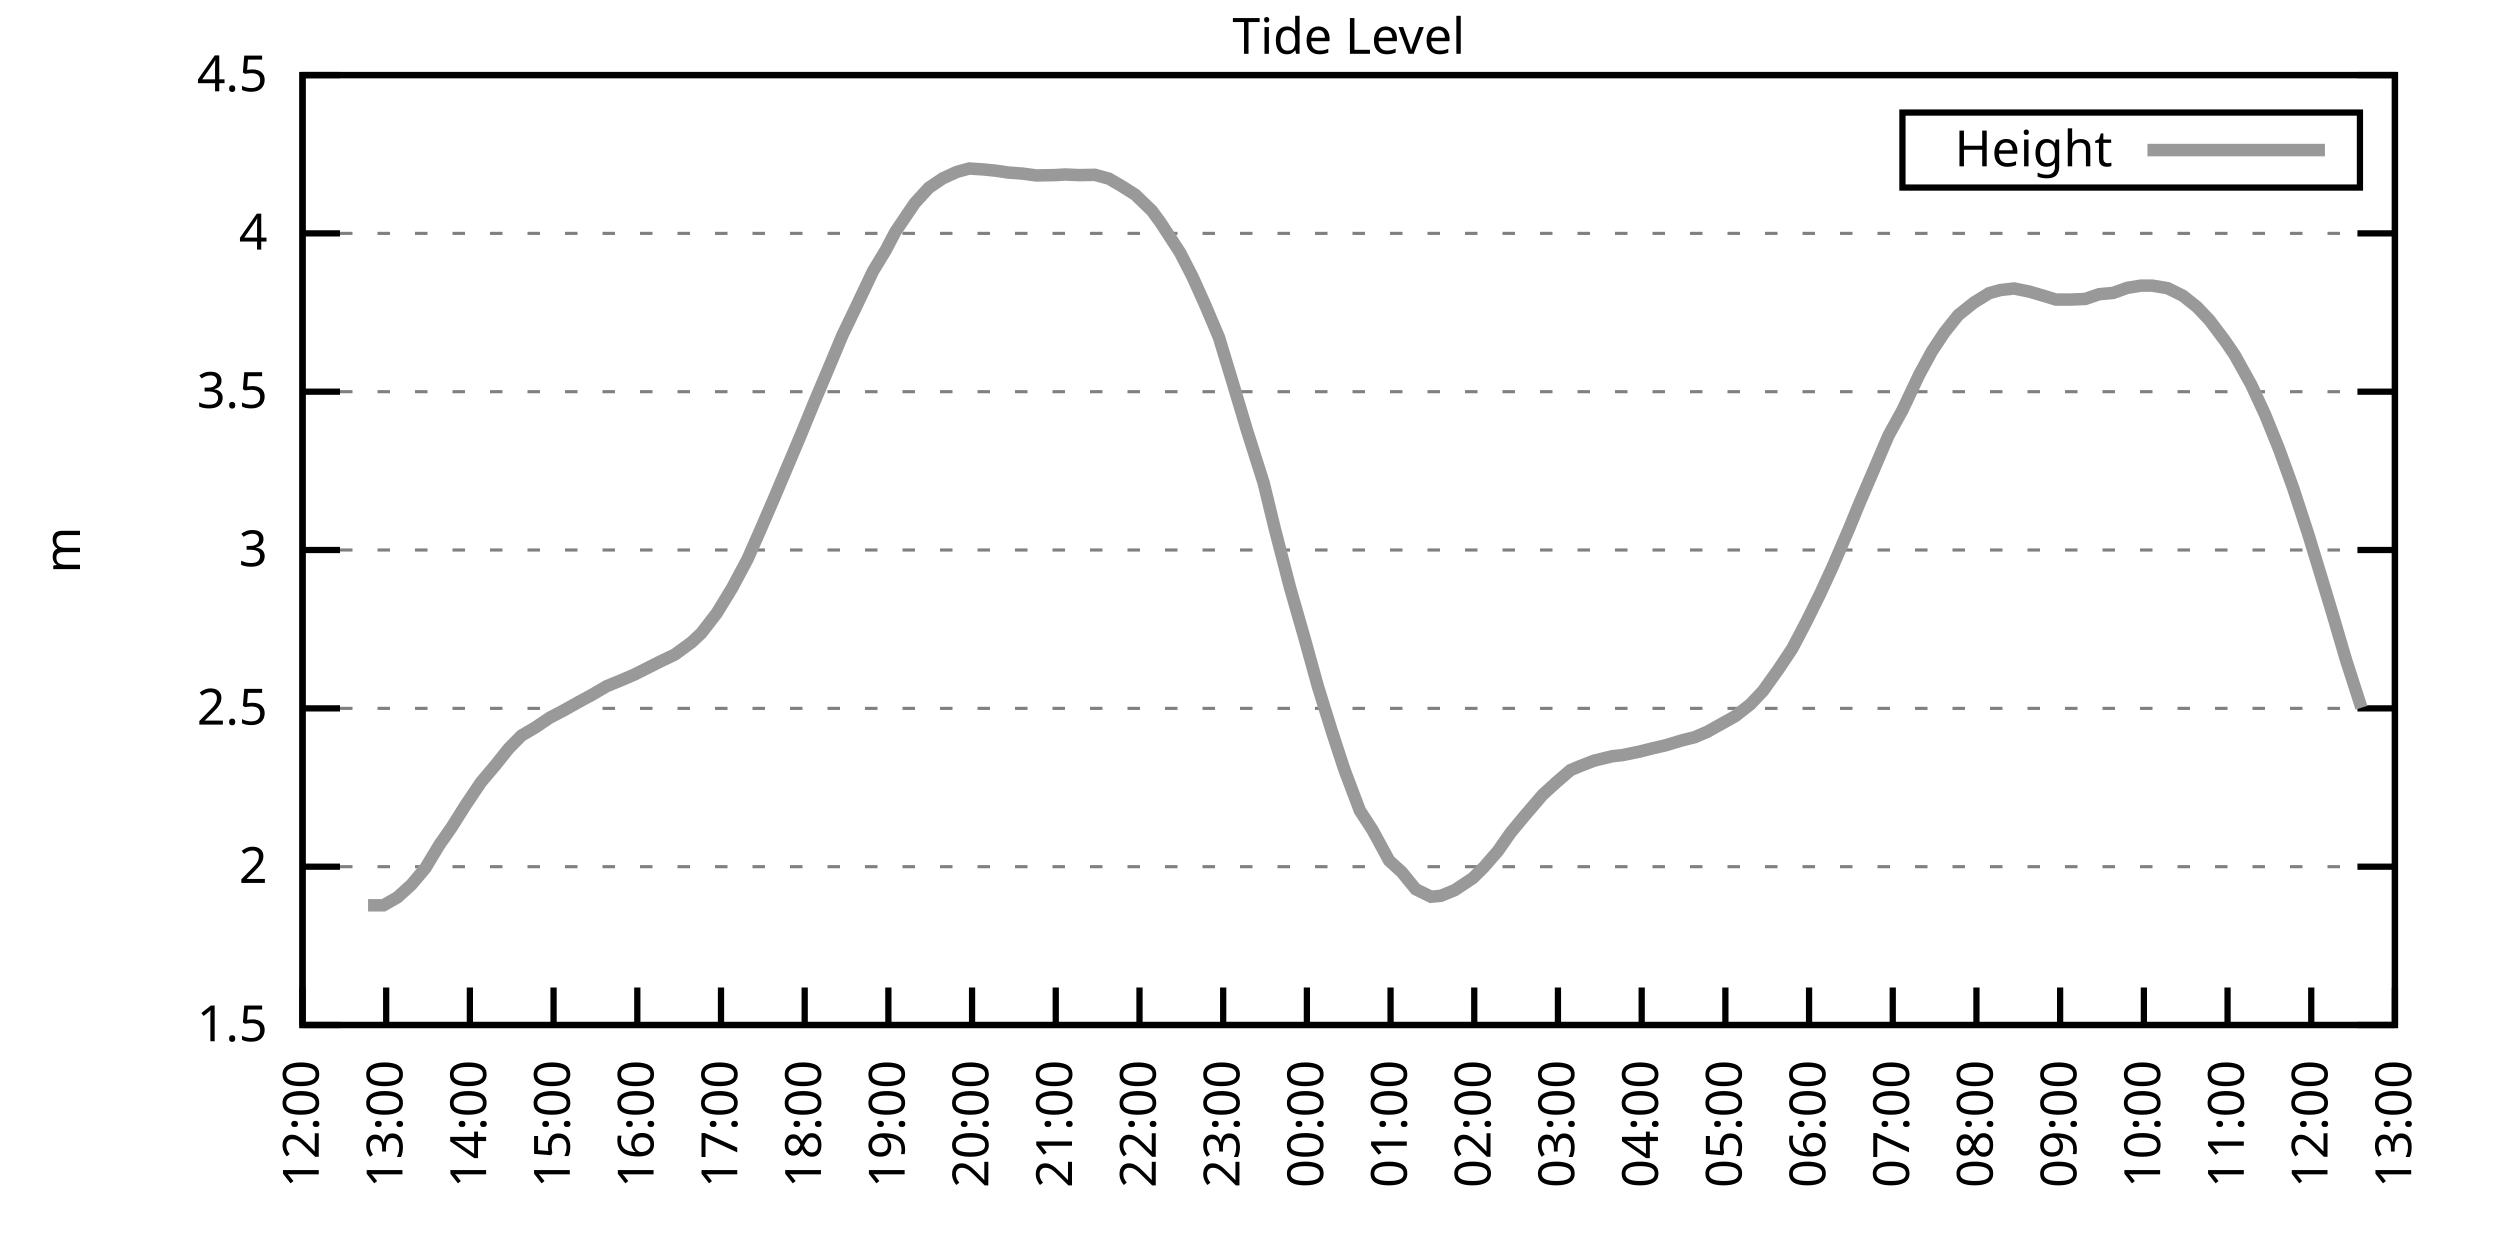
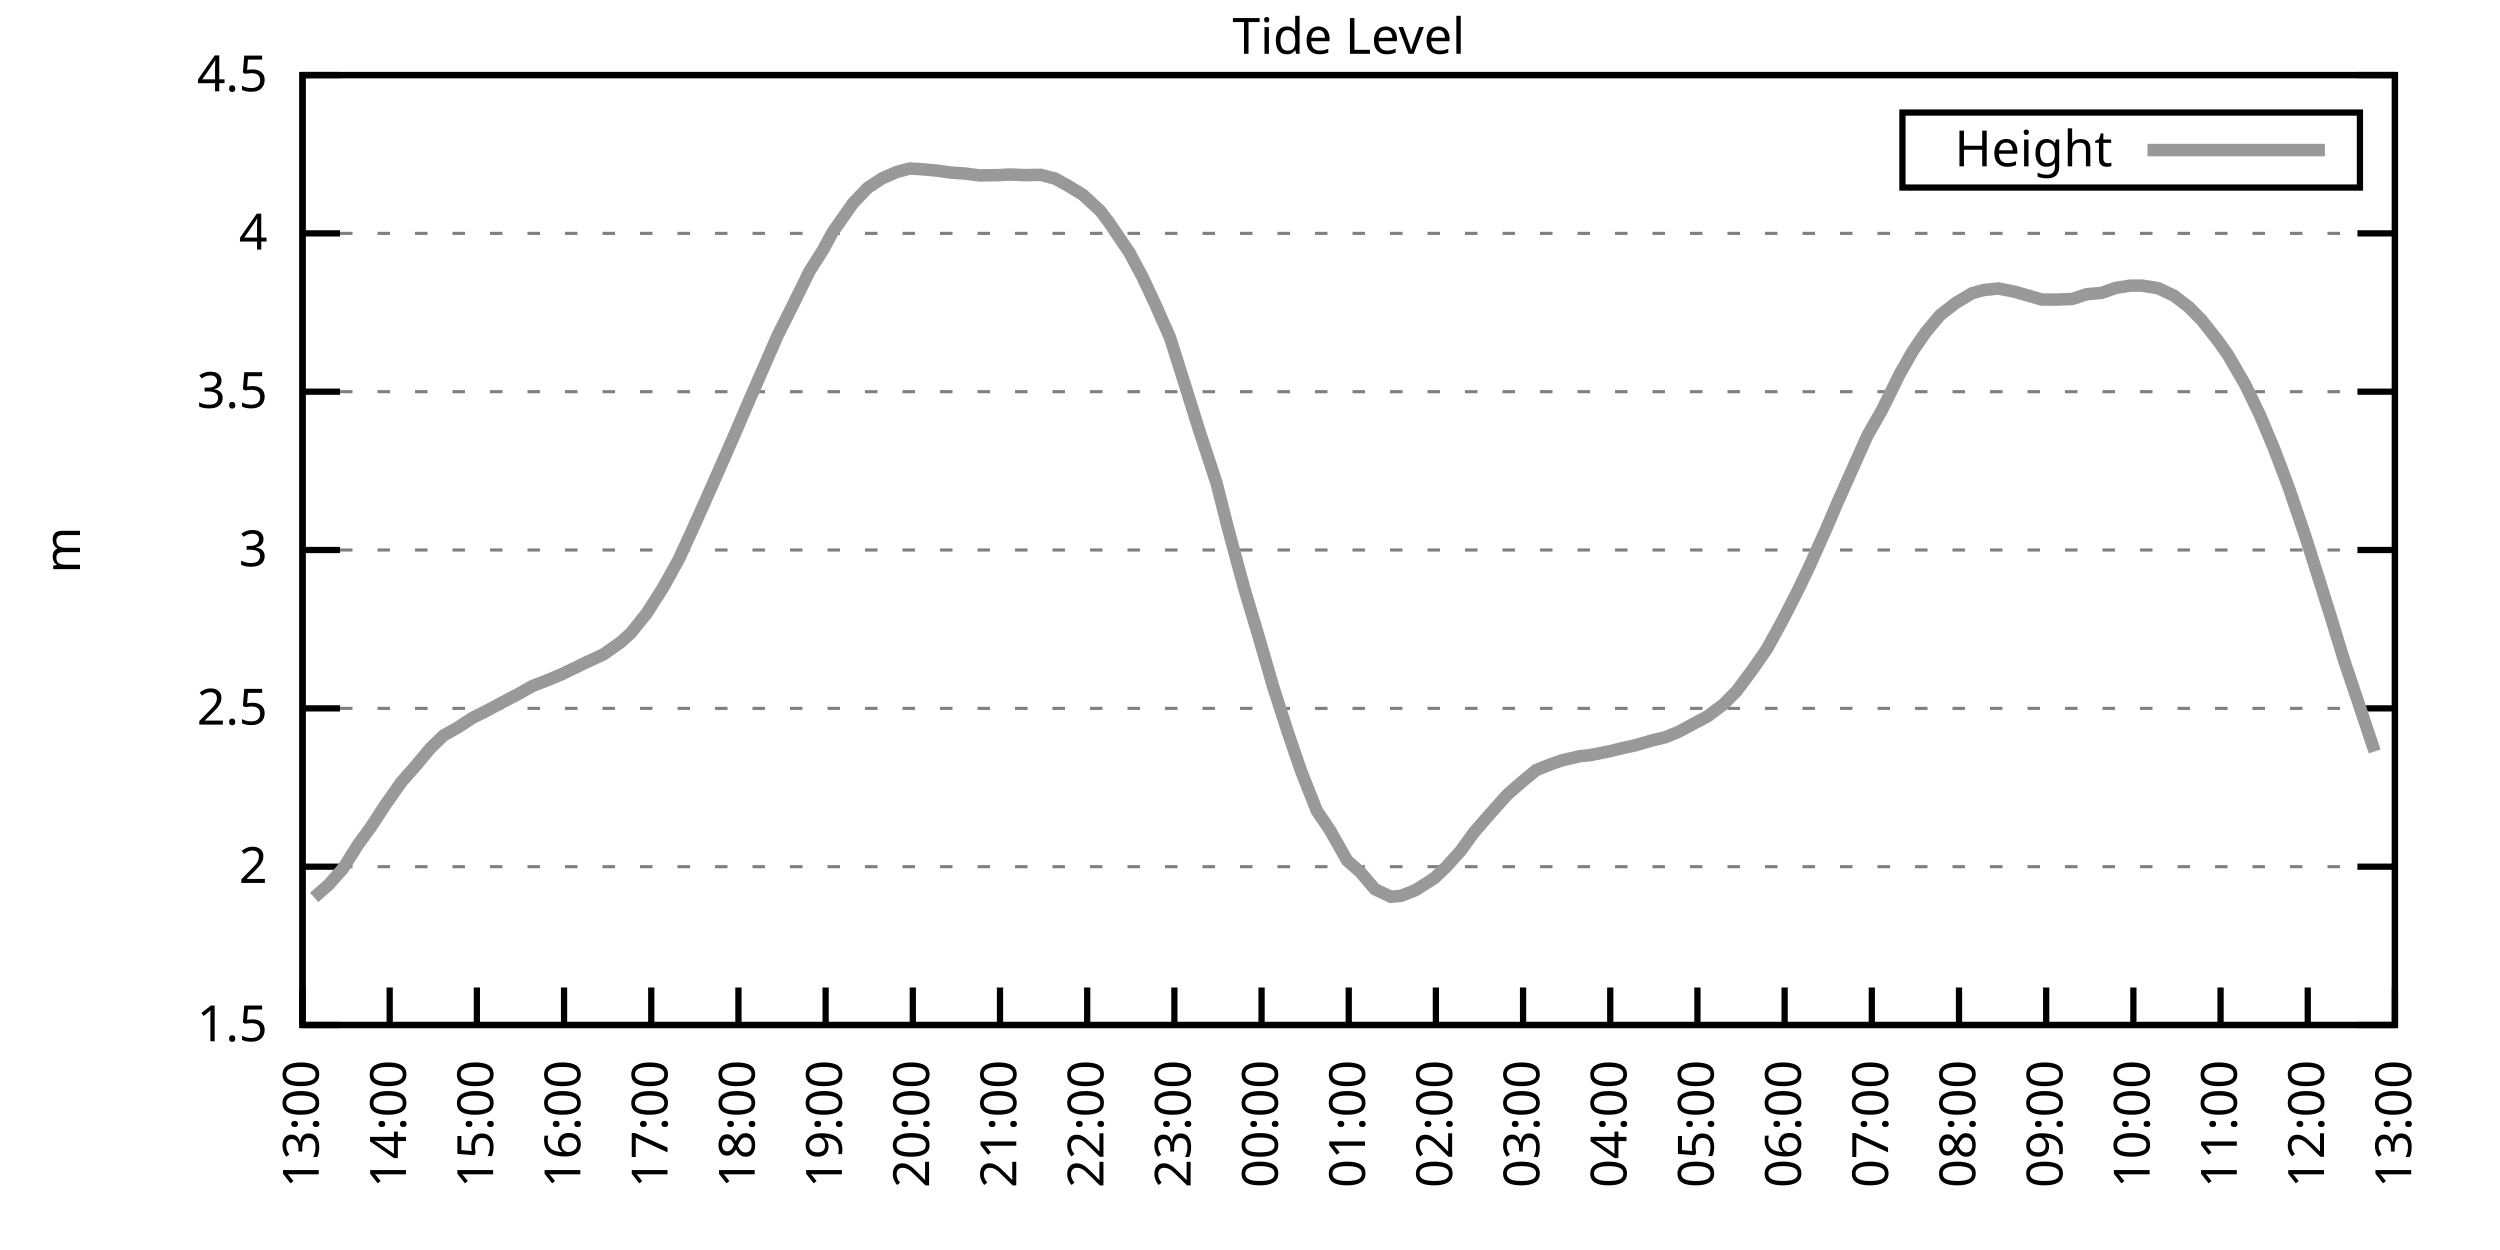
<svg xmlns="http://www.w3.org/2000/svg" xmlns:xlink="http://www.w3.org/1999/xlink" width="400" height="200" viewBox="0 0 400 200">
  <g id="gnuplot_canvas">
    <rect x="0" y="0" width="400" height="200" fill="none" />
    <defs>
      <circle id="gpDot" r="0.5" stroke-width="0.5" stroke="currentColor" />
      <path id="gpPt0" stroke-width="0.333" stroke="currentColor" d="M-1,0 h2 M0,-1 v2" />
      <path id="gpPt1" stroke-width="0.333" stroke="currentColor" d="M-1,-1 L1,1 M1,-1 L-1,1" />
      <path id="gpPt2" stroke-width="0.333" stroke="currentColor" d="M-1,0 L1,0 M0,-1 L0,1 M-1,-1 L1,1 M-1,1 L1,-1" />
      <rect id="gpPt3" stroke-width="0.333" stroke="currentColor" x="-1" y="-1" width="2" height="2" />
      <rect id="gpPt4" stroke-width="0.333" stroke="currentColor" fill="currentColor" x="-1" y="-1" width="2" height="2" />
      <circle id="gpPt5" stroke-width="0.333" stroke="currentColor" cx="0" cy="0" r="1" />
      <use xlink:href="#gpPt5" id="gpPt6" fill="currentColor" stroke="none" />
      <path id="gpPt7" stroke-width="0.333" stroke="currentColor" d="M0,-1.33 L-1.33,0.67 L1.33,0.67 z" />
      <use xlink:href="#gpPt7" id="gpPt8" fill="currentColor" stroke="none" />
      <use xlink:href="#gpPt7" id="gpPt9" stroke="currentColor" transform="rotate(180)" />
      <use xlink:href="#gpPt9" id="gpPt10" fill="currentColor" stroke="none" />
      <use xlink:href="#gpPt3" id="gpPt11" stroke="currentColor" transform="rotate(45)" />
      <use xlink:href="#gpPt11" id="gpPt12" fill="currentColor" stroke="none" />
      <path id="gpPt13" stroke-width="0.333" stroke="currentColor" d="M0,1.330 L1.265,0.411 L0.782,-1.067 L-0.782,-1.076 L-1.265,0.411 z" />
      <use xlink:href="#gpPt13" id="gpPt14" fill="currentColor" stroke="none" />
      <filter id="textbox" filterUnits="objectBoundingBox" x="0" y="0" height="1" width="1">
        <feFlood flood-color="white" flood-opacity="1" result="bgnd" />
        <feComposite in="SourceGraphic" in2="bgnd" operator="atop" />
      </filter>
      <filter id="greybox" filterUnits="objectBoundingBox" x="0" y="0" height="1" width="1">
        <feFlood flood-color="lightgrey" flood-opacity="1" result="grey" />
        <feComposite in="SourceGraphic" in2="grey" operator="atop" />
      </filter>
    </defs>
    <g fill="none" color="white" stroke="currentColor" stroke-width="1.00" stroke-linecap="butt" stroke-linejoin="miter">
</g>
    <g fill="none" color="black" stroke="currentColor" stroke-width="1.00" stroke-linecap="butt" stroke-linejoin="miter">
      <g stroke="none" shape-rendering="crispEdges">
        <polygon fill="rgb(255, 255, 255)" points="48.40,164.00 383.18,164.00 383.18,12.02 48.40,12.02 " />
      </g>
    </g>
    <g fill="none" color="black" stroke="currentColor" stroke-width="1.00" stroke-linecap="butt" stroke-linejoin="miter">
</g>
    <g fill="none" color="black" stroke="black" stroke-width="0.50" stroke-linecap="butt" stroke-linejoin="miter">
</g>
    <g fill="none" color="gray" stroke="currentColor" stroke-width="0.50" stroke-linecap="butt" stroke-linejoin="miter">
      <path stroke="gray" stroke-dasharray="2,4" class="gridline" d="M48.40,164.00 L383.19,164.00  " />
    </g>
    <g fill="none" color="gray" stroke="gray" stroke-width="1.00" stroke-linecap="butt" stroke-linejoin="miter">
</g>
    <g fill="none" color="black" stroke="currentColor" stroke-width="1.00" stroke-linecap="butt" stroke-linejoin="miter">
      <path stroke="black" d="M48.40,164.00 L54.40,164.00 M383.19,164.00 L377.19,164.00  " />
      <g transform="translate(42.80,166.60)" stroke="none" fill="black" font-family="Sans" font-size="8.00" text-anchor="end">
        <text>
          <tspan font-family="Sans"> 1.5</tspan>
        </text>
      </g>
    </g>
    <g fill="none" color="black" stroke="currentColor" stroke-width="1.00" stroke-linecap="butt" stroke-linejoin="miter">
</g>
    <g fill="none" color="black" stroke="black" stroke-width="0.50" stroke-linecap="butt" stroke-linejoin="miter">
</g>
    <g fill="none" color="gray" stroke="currentColor" stroke-width="0.50" stroke-linecap="butt" stroke-linejoin="miter">
      <path stroke="gray" stroke-dasharray="2,4" class="gridline" d="M48.40,138.67 L383.19,138.67  " />
    </g>
    <g fill="none" color="gray" stroke="gray" stroke-width="1.00" stroke-linecap="butt" stroke-linejoin="miter">
</g>
    <g fill="none" color="black" stroke="currentColor" stroke-width="1.00" stroke-linecap="butt" stroke-linejoin="miter">
      <path stroke="black" d="M48.40,138.67 L54.40,138.67 M383.19,138.67 L377.19,138.67  " />
      <g transform="translate(42.80,141.27)" stroke="none" fill="black" font-family="Sans" font-size="8.00" text-anchor="end">
        <text>
          <tspan font-family="Sans"> 2</tspan>
        </text>
      </g>
    </g>
    <g fill="none" color="black" stroke="currentColor" stroke-width="1.00" stroke-linecap="butt" stroke-linejoin="miter">
</g>
    <g fill="none" color="black" stroke="black" stroke-width="0.50" stroke-linecap="butt" stroke-linejoin="miter">
</g>
    <g fill="none" color="gray" stroke="currentColor" stroke-width="0.50" stroke-linecap="butt" stroke-linejoin="miter">
      <path stroke="gray" stroke-dasharray="2,4" class="gridline" d="M48.40,113.34 L383.19,113.34  " />
    </g>
    <g fill="none" color="gray" stroke="gray" stroke-width="1.00" stroke-linecap="butt" stroke-linejoin="miter">
</g>
    <g fill="none" color="black" stroke="currentColor" stroke-width="1.00" stroke-linecap="butt" stroke-linejoin="miter">
      <path stroke="black" d="M48.40,113.34 L54.40,113.34 M383.19,113.34 L377.19,113.34  " />
      <g transform="translate(42.80,115.94)" stroke="none" fill="black" font-family="Sans" font-size="8.00" text-anchor="end">
        <text>
          <tspan font-family="Sans"> 2.5</tspan>
        </text>
      </g>
    </g>
    <g fill="none" color="black" stroke="currentColor" stroke-width="1.00" stroke-linecap="butt" stroke-linejoin="miter">
</g>
    <g fill="none" color="black" stroke="black" stroke-width="0.50" stroke-linecap="butt" stroke-linejoin="miter">
</g>
    <g fill="none" color="gray" stroke="currentColor" stroke-width="0.50" stroke-linecap="butt" stroke-linejoin="miter">
      <path stroke="gray" stroke-dasharray="2,4" class="gridline" d="M48.40,88.00 L383.19,88.00  " />
    </g>
    <g fill="none" color="gray" stroke="gray" stroke-width="1.00" stroke-linecap="butt" stroke-linejoin="miter">
</g>
    <g fill="none" color="black" stroke="currentColor" stroke-width="1.00" stroke-linecap="butt" stroke-linejoin="miter">
      <path stroke="black" d="M48.40,88.00 L54.40,88.00 M383.19,88.00 L377.19,88.00  " />
      <g transform="translate(42.80,90.60)" stroke="none" fill="black" font-family="Sans" font-size="8.00" text-anchor="end">
        <text>
          <tspan font-family="Sans"> 3</tspan>
        </text>
      </g>
    </g>
    <g fill="none" color="black" stroke="currentColor" stroke-width="1.00" stroke-linecap="butt" stroke-linejoin="miter">
</g>
    <g fill="none" color="black" stroke="black" stroke-width="0.50" stroke-linecap="butt" stroke-linejoin="miter">
</g>
    <g fill="none" color="gray" stroke="currentColor" stroke-width="0.50" stroke-linecap="butt" stroke-linejoin="miter">
      <path stroke="gray" stroke-dasharray="2,4" class="gridline" d="M48.40,62.67 L383.19,62.67  " />
    </g>
    <g fill="none" color="gray" stroke="gray" stroke-width="1.00" stroke-linecap="butt" stroke-linejoin="miter">
</g>
    <g fill="none" color="black" stroke="currentColor" stroke-width="1.00" stroke-linecap="butt" stroke-linejoin="miter">
      <path stroke="black" d="M48.40,62.67 L54.40,62.67 M383.19,62.67 L377.19,62.67  " />
      <g transform="translate(42.80,65.27)" stroke="none" fill="black" font-family="Sans" font-size="8.00" text-anchor="end">
        <text>
          <tspan font-family="Sans"> 3.5</tspan>
        </text>
      </g>
    </g>
    <g fill="none" color="black" stroke="currentColor" stroke-width="1.00" stroke-linecap="butt" stroke-linejoin="miter">
</g>
    <g fill="none" color="black" stroke="black" stroke-width="0.50" stroke-linecap="butt" stroke-linejoin="miter">
</g>
    <g fill="none" color="gray" stroke="currentColor" stroke-width="0.50" stroke-linecap="butt" stroke-linejoin="miter">
      <path stroke="gray" stroke-dasharray="2,4" class="gridline" d="M48.40,37.34 L383.19,37.34  " />
    </g>
    <g fill="none" color="gray" stroke="gray" stroke-width="1.00" stroke-linecap="butt" stroke-linejoin="miter">
</g>
    <g fill="none" color="black" stroke="currentColor" stroke-width="1.00" stroke-linecap="butt" stroke-linejoin="miter">
      <path stroke="black" d="M48.40,37.34 L54.40,37.34 M383.19,37.34 L377.19,37.34  " />
      <g transform="translate(42.80,39.94)" stroke="none" fill="black" font-family="Sans" font-size="8.00" text-anchor="end">
        <text>
          <tspan font-family="Sans"> 4</tspan>
        </text>
      </g>
    </g>
    <g fill="none" color="black" stroke="currentColor" stroke-width="1.00" stroke-linecap="butt" stroke-linejoin="miter">
</g>
    <g fill="none" color="black" stroke="black" stroke-width="0.50" stroke-linecap="butt" stroke-linejoin="miter">
</g>
    <g fill="none" color="gray" stroke="currentColor" stroke-width="0.50" stroke-linecap="butt" stroke-linejoin="miter">
      <path stroke="gray" stroke-dasharray="2,4" class="gridline" d="M48.40,12.01 L383.19,12.01  " />
    </g>
    <g fill="none" color="gray" stroke="gray" stroke-width="1.00" stroke-linecap="butt" stroke-linejoin="miter">
</g>
    <g fill="none" color="black" stroke="currentColor" stroke-width="1.00" stroke-linecap="butt" stroke-linejoin="miter">
      <path stroke="black" d="M48.40,12.01 L54.40,12.01 M383.19,12.01 L377.19,12.01  " />
      <g transform="translate(42.80,14.61)" stroke="none" fill="black" font-family="Sans" font-size="8.00" text-anchor="end">
        <text>
          <tspan font-family="Sans"> 4.5</tspan>
        </text>
      </g>
    </g>
    <g fill="none" color="black" stroke="currentColor" stroke-width="1.00" stroke-linecap="butt" stroke-linejoin="miter">
      <path stroke="black" d="M48.40,164.00 L48.40,158.00  " />
      <g transform="translate(51.00,169.60) rotate(270.00)" stroke="none" fill="black" font-family="Sans" font-size="8.00" text-anchor="end">
        <text>
-           <tspan font-family="Sans">12:00</tspan>
-         </text>
-       </g>
-     </g>
-     <g fill="none" color="black" stroke="currentColor" stroke-width="1.00" stroke-linecap="butt" stroke-linejoin="miter">
-       <path stroke="black" d="M61.79,164.00 L61.79,158.00  " />
-       <g transform="translate(64.39,169.60) rotate(270.00)" stroke="none" fill="black" font-family="Sans" font-size="8.00" text-anchor="end">
-         <text>
          <tspan font-family="Sans">13:00</tspan>
        </text>
      </g>
    </g>
    <g fill="none" color="black" stroke="currentColor" stroke-width="1.00" stroke-linecap="butt" stroke-linejoin="miter">
-       <path stroke="black" d="M75.18,164.00 L75.18,158.00  " />
-       <g transform="translate(77.78,169.60) rotate(270.00)" stroke="none" fill="black" font-family="Sans" font-size="8.00" text-anchor="end">
+       <path stroke="black" d="M62.35,164.00 L62.35,158.00  " />
+       <g transform="translate(64.95,169.60) rotate(270.00)" stroke="none" fill="black" font-family="Sans" font-size="8.00" text-anchor="end">
        <text>
          <tspan font-family="Sans">14:00</tspan>
        </text>
      </g>
    </g>
    <g fill="none" color="black" stroke="currentColor" stroke-width="1.00" stroke-linecap="butt" stroke-linejoin="miter">
-       <path stroke="black" d="M88.57,164.00 L88.57,158.00  " />
-       <g transform="translate(91.17,169.60) rotate(270.00)" stroke="none" fill="black" font-family="Sans" font-size="8.00" text-anchor="end">
+       <path stroke="black" d="M76.30,164.00 L76.30,158.00  " />
+       <g transform="translate(78.90,169.60) rotate(270.00)" stroke="none" fill="black" font-family="Sans" font-size="8.00" text-anchor="end">
        <text>
          <tspan font-family="Sans">15:00</tspan>
        </text>
      </g>
    </g>
    <g fill="none" color="black" stroke="currentColor" stroke-width="1.00" stroke-linecap="butt" stroke-linejoin="miter">
-       <path stroke="black" d="M101.97,164.00 L101.97,158.00  " />
-       <g transform="translate(104.57,169.60) rotate(270.00)" stroke="none" fill="black" font-family="Sans" font-size="8.00" text-anchor="end">
+       <path stroke="black" d="M90.25,164.00 L90.25,158.00  " />
+       <g transform="translate(92.85,169.60) rotate(270.00)" stroke="none" fill="black" font-family="Sans" font-size="8.00" text-anchor="end">
        <text>
          <tspan font-family="Sans">16:00</tspan>
        </text>
      </g>
    </g>
    <g fill="none" color="black" stroke="currentColor" stroke-width="1.00" stroke-linecap="butt" stroke-linejoin="miter">
-       <path stroke="black" d="M115.36,164.00 L115.36,158.00  " />
-       <g transform="translate(117.96,169.60) rotate(270.00)" stroke="none" fill="black" font-family="Sans" font-size="8.00" text-anchor="end">
+       <path stroke="black" d="M104.20,164.00 L104.20,158.00  " />
+       <g transform="translate(106.80,169.60) rotate(270.00)" stroke="none" fill="black" font-family="Sans" font-size="8.00" text-anchor="end">
        <text>
          <tspan font-family="Sans">17:00</tspan>
        </text>
      </g>
    </g>
    <g fill="none" color="black" stroke="currentColor" stroke-width="1.00" stroke-linecap="butt" stroke-linejoin="miter">
-       <path stroke="black" d="M128.75,164.00 L128.75,158.00  " />
-       <g transform="translate(131.35,169.60) rotate(270.00)" stroke="none" fill="black" font-family="Sans" font-size="8.00" text-anchor="end">
+       <path stroke="black" d="M118.15,164.00 L118.15,158.00  " />
+       <g transform="translate(120.75,169.60) rotate(270.00)" stroke="none" fill="black" font-family="Sans" font-size="8.00" text-anchor="end">
        <text>
          <tspan font-family="Sans">18:00</tspan>
        </text>
      </g>
    </g>
    <g fill="none" color="black" stroke="currentColor" stroke-width="1.00" stroke-linecap="butt" stroke-linejoin="miter">
-       <path stroke="black" d="M142.14,164.00 L142.14,158.00  " />
-       <g transform="translate(144.74,169.60) rotate(270.00)" stroke="none" fill="black" font-family="Sans" font-size="8.00" text-anchor="end">
+       <path stroke="black" d="M132.10,164.00 L132.10,158.00  " />
+       <g transform="translate(134.70,169.60) rotate(270.00)" stroke="none" fill="black" font-family="Sans" font-size="8.00" text-anchor="end">
        <text>
          <tspan font-family="Sans">19:00</tspan>
        </text>
      </g>
    </g>
    <g fill="none" color="black" stroke="currentColor" stroke-width="1.00" stroke-linecap="butt" stroke-linejoin="miter">
-       <path stroke="black" d="M155.53,164.00 L155.53,158.00  " />
-       <g transform="translate(158.13,169.60) rotate(270.00)" stroke="none" fill="black" font-family="Sans" font-size="8.00" text-anchor="end">
+       <path stroke="black" d="M146.05,164.00 L146.05,158.00  " />
+       <g transform="translate(148.65,169.60) rotate(270.00)" stroke="none" fill="black" font-family="Sans" font-size="8.00" text-anchor="end">
        <text>
          <tspan font-family="Sans">20:00</tspan>
        </text>
      </g>
    </g>
    <g fill="none" color="black" stroke="currentColor" stroke-width="1.00" stroke-linecap="butt" stroke-linejoin="miter">
-       <path stroke="black" d="M168.92,164.00 L168.92,158.00  " />
-       <g transform="translate(171.52,169.60) rotate(270.00)" stroke="none" fill="black" font-family="Sans" font-size="8.00" text-anchor="end">
+       <path stroke="black" d="M160.00,164.00 L160.00,158.00  " />
+       <g transform="translate(162.60,169.60) rotate(270.00)" stroke="none" fill="black" font-family="Sans" font-size="8.00" text-anchor="end">
        <text>
          <tspan font-family="Sans">21:00</tspan>
        </text>
      </g>
    </g>
    <g fill="none" color="black" stroke="currentColor" stroke-width="1.00" stroke-linecap="butt" stroke-linejoin="miter">
-       <path stroke="black" d="M182.32,164.00 L182.32,158.00  " />
-       <g transform="translate(184.92,169.60) rotate(270.00)" stroke="none" fill="black" font-family="Sans" font-size="8.00" text-anchor="end">
+       <path stroke="black" d="M173.95,164.00 L173.95,158.00  " />
+       <g transform="translate(176.55,169.60) rotate(270.00)" stroke="none" fill="black" font-family="Sans" font-size="8.00" text-anchor="end">
        <text>
          <tspan font-family="Sans">22:00</tspan>
        </text>
      </g>
    </g>
    <g fill="none" color="black" stroke="currentColor" stroke-width="1.00" stroke-linecap="butt" stroke-linejoin="miter">
-       <path stroke="black" d="M195.71,164.00 L195.71,158.00  " />
-       <g transform="translate(198.31,169.60) rotate(270.00)" stroke="none" fill="black" font-family="Sans" font-size="8.00" text-anchor="end">
+       <path stroke="black" d="M187.90,164.00 L187.90,158.00  " />
+       <g transform="translate(190.50,169.60) rotate(270.00)" stroke="none" fill="black" font-family="Sans" font-size="8.00" text-anchor="end">
        <text>
          <tspan font-family="Sans">23:00</tspan>
        </text>
      </g>
    </g>
    <g fill="none" color="black" stroke="currentColor" stroke-width="1.00" stroke-linecap="butt" stroke-linejoin="miter">
-       <path stroke="black" d="M209.10,164.00 L209.10,158.00  " />
-       <g transform="translate(211.70,169.60) rotate(270.00)" stroke="none" fill="black" font-family="Sans" font-size="8.00" text-anchor="end">
+       <path stroke="black" d="M201.85,164.00 L201.85,158.00  " />
+       <g transform="translate(204.45,169.60) rotate(270.00)" stroke="none" fill="black" font-family="Sans" font-size="8.00" text-anchor="end">
        <text>
          <tspan font-family="Sans">00:00</tspan>
        </text>
      </g>
    </g>
    <g fill="none" color="black" stroke="currentColor" stroke-width="1.00" stroke-linecap="butt" stroke-linejoin="miter">
-       <path stroke="black" d="M222.49,164.00 L222.49,158.00  " />
-       <g transform="translate(225.09,169.60) rotate(270.00)" stroke="none" fill="black" font-family="Sans" font-size="8.00" text-anchor="end">
+       <path stroke="black" d="M215.80,164.00 L215.80,158.00  " />
+       <g transform="translate(218.40,169.60) rotate(270.00)" stroke="none" fill="black" font-family="Sans" font-size="8.00" text-anchor="end">
        <text>
          <tspan font-family="Sans">01:00</tspan>
        </text>
      </g>
    </g>
    <g fill="none" color="black" stroke="currentColor" stroke-width="1.00" stroke-linecap="butt" stroke-linejoin="miter">
-       <path stroke="black" d="M235.88,164.00 L235.88,158.00  " />
-       <g transform="translate(238.48,169.60) rotate(270.00)" stroke="none" fill="black" font-family="Sans" font-size="8.00" text-anchor="end">
+       <path stroke="black" d="M229.74,164.00 L229.74,158.00  " />
+       <g transform="translate(232.34,169.60) rotate(270.00)" stroke="none" fill="black" font-family="Sans" font-size="8.00" text-anchor="end">
        <text>
          <tspan font-family="Sans">02:00</tspan>
        </text>
      </g>
    </g>
    <g fill="none" color="black" stroke="currentColor" stroke-width="1.00" stroke-linecap="butt" stroke-linejoin="miter">
-       <path stroke="black" d="M249.27,164.00 L249.27,158.00  " />
-       <g transform="translate(251.87,169.60) rotate(270.00)" stroke="none" fill="black" font-family="Sans" font-size="8.00" text-anchor="end">
+       <path stroke="black" d="M243.69,164.00 L243.69,158.00  " />
+       <g transform="translate(246.29,169.60) rotate(270.00)" stroke="none" fill="black" font-family="Sans" font-size="8.00" text-anchor="end">
        <text>
          <tspan font-family="Sans">03:00</tspan>
        </text>
      </g>
    </g>
    <g fill="none" color="black" stroke="currentColor" stroke-width="1.00" stroke-linecap="butt" stroke-linejoin="miter">
-       <path stroke="black" d="M262.67,164.00 L262.67,158.00  " />
-       <g transform="translate(265.27,169.60) rotate(270.00)" stroke="none" fill="black" font-family="Sans" font-size="8.00" text-anchor="end">
+       <path stroke="black" d="M257.64,164.00 L257.64,158.00  " />
+       <g transform="translate(260.24,169.60) rotate(270.00)" stroke="none" fill="black" font-family="Sans" font-size="8.00" text-anchor="end">
        <text>
          <tspan font-family="Sans">04:00</tspan>
        </text>
      </g>
    </g>
    <g fill="none" color="black" stroke="currentColor" stroke-width="1.00" stroke-linecap="butt" stroke-linejoin="miter">
-       <path stroke="black" d="M276.06,164.00 L276.06,158.00  " />
-       <g transform="translate(278.66,169.60) rotate(270.00)" stroke="none" fill="black" font-family="Sans" font-size="8.00" text-anchor="end">
+       <path stroke="black" d="M271.59,164.00 L271.59,158.00  " />
+       <g transform="translate(274.19,169.60) rotate(270.00)" stroke="none" fill="black" font-family="Sans" font-size="8.00" text-anchor="end">
        <text>
          <tspan font-family="Sans">05:00</tspan>
        </text>
      </g>
    </g>
    <g fill="none" color="black" stroke="currentColor" stroke-width="1.00" stroke-linecap="butt" stroke-linejoin="miter">
-       <path stroke="black" d="M289.45,164.00 L289.45,158.00  " />
-       <g transform="translate(292.05,169.60) rotate(270.00)" stroke="none" fill="black" font-family="Sans" font-size="8.00" text-anchor="end">
+       <path stroke="black" d="M285.54,164.00 L285.54,158.00  " />
+       <g transform="translate(288.14,169.60) rotate(270.00)" stroke="none" fill="black" font-family="Sans" font-size="8.00" text-anchor="end">
        <text>
          <tspan font-family="Sans">06:00</tspan>
        </text>
      </g>
    </g>
    <g fill="none" color="black" stroke="currentColor" stroke-width="1.00" stroke-linecap="butt" stroke-linejoin="miter">
-       <path stroke="black" d="M302.84,164.00 L302.84,158.00  " />
-       <g transform="translate(305.44,169.60) rotate(270.00)" stroke="none" fill="black" font-family="Sans" font-size="8.00" text-anchor="end">
+       <path stroke="black" d="M299.49,164.00 L299.49,158.00  " />
+       <g transform="translate(302.09,169.60) rotate(270.00)" stroke="none" fill="black" font-family="Sans" font-size="8.00" text-anchor="end">
        <text>
          <tspan font-family="Sans">07:00</tspan>
        </text>
      </g>
    </g>
    <g fill="none" color="black" stroke="currentColor" stroke-width="1.00" stroke-linecap="butt" stroke-linejoin="miter">
-       <path stroke="black" d="M316.23,164.00 L316.23,158.00  " />
-       <g transform="translate(318.83,169.60) rotate(270.00)" stroke="none" fill="black" font-family="Sans" font-size="8.00" text-anchor="end">
+       <path stroke="black" d="M313.44,164.00 L313.44,158.00  " />
+       <g transform="translate(316.04,169.60) rotate(270.00)" stroke="none" fill="black" font-family="Sans" font-size="8.00" text-anchor="end">
        <text>
          <tspan font-family="Sans">08:00</tspan>
        </text>
      </g>
    </g>
    <g fill="none" color="black" stroke="currentColor" stroke-width="1.00" stroke-linecap="butt" stroke-linejoin="miter">
-       <path stroke="black" d="M329.62,164.00 L329.62,158.00  " />
-       <g transform="translate(332.22,169.60) rotate(270.00)" stroke="none" fill="black" font-family="Sans" font-size="8.00" text-anchor="end">
+       <path stroke="black" d="M327.39,164.00 L327.39,158.00  " />
+       <g transform="translate(329.99,169.60) rotate(270.00)" stroke="none" fill="black" font-family="Sans" font-size="8.00" text-anchor="end">
        <text>
          <tspan font-family="Sans">09:00</tspan>
        </text>
      </g>
    </g>
    <g fill="none" color="black" stroke="currentColor" stroke-width="1.00" stroke-linecap="butt" stroke-linejoin="miter">
-       <path stroke="black" d="M343.02,164.00 L343.02,158.00  " />
-       <g transform="translate(345.62,169.60) rotate(270.00)" stroke="none" fill="black" font-family="Sans" font-size="8.00" text-anchor="end">
+       <path stroke="black" d="M341.34,164.00 L341.34,158.00  " />
+       <g transform="translate(343.94,169.60) rotate(270.00)" stroke="none" fill="black" font-family="Sans" font-size="8.00" text-anchor="end">
        <text>
          <tspan font-family="Sans">10:00</tspan>
        </text>
      </g>
    </g>
    <g fill="none" color="black" stroke="currentColor" stroke-width="1.00" stroke-linecap="butt" stroke-linejoin="miter">
-       <path stroke="black" d="M356.41,164.00 L356.41,158.00  " />
-       <g transform="translate(359.01,169.60) rotate(270.00)" stroke="none" fill="black" font-family="Sans" font-size="8.00" text-anchor="end">
+       <path stroke="black" d="M355.29,164.00 L355.29,158.00  " />
+       <g transform="translate(357.89,169.60) rotate(270.00)" stroke="none" fill="black" font-family="Sans" font-size="8.00" text-anchor="end">
        <text>
          <tspan font-family="Sans">11:00</tspan>
        </text>
      </g>
    </g>
    <g fill="none" color="black" stroke="currentColor" stroke-width="1.00" stroke-linecap="butt" stroke-linejoin="miter">
-       <path stroke="black" d="M369.80,164.00 L369.80,158.00  " />
-       <g transform="translate(372.40,169.60) rotate(270.00)" stroke="none" fill="black" font-family="Sans" font-size="8.00" text-anchor="end">
+       <path stroke="black" d="M369.24,164.00 L369.24,158.00  " />
+       <g transform="translate(371.84,169.60) rotate(270.00)" stroke="none" fill="black" font-family="Sans" font-size="8.00" text-anchor="end">
        <text>
          <tspan font-family="Sans">12:00</tspan>
        </text>
      </g>
    </g>
    <g fill="none" color="black" stroke="currentColor" stroke-width="1.00" stroke-linecap="butt" stroke-linejoin="miter">
      <path stroke="black" d="M383.19,164.00 L383.19,158.00  " />
      <g transform="translate(385.79,169.60) rotate(270.00)" stroke="none" fill="black" font-family="Sans" font-size="8.00" text-anchor="end">
        <text>
          <tspan font-family="Sans">13:00</tspan>
        </text>
      </g>
    </g>
    <g fill="none" color="black" stroke="currentColor" stroke-width="1.00" stroke-linecap="butt" stroke-linejoin="miter">
</g>
    <g fill="none" color="black" stroke="currentColor" stroke-width="1.00" stroke-linecap="butt" stroke-linejoin="miter">
      <path stroke="black" d="M48.40,12.01 L48.40,164.00 L383.19,164.00 L383.19,12.01 L48.40,12.01 Z  " />
    </g>
    <g fill="none" color="black" stroke="currentColor" stroke-width="1.00" stroke-linecap="butt" stroke-linejoin="miter">
</g>
    <g fill="none" color="black" stroke="currentColor" stroke-width="1.00" stroke-linecap="butt" stroke-linejoin="miter">
      <path stroke="black" d="M304.39,30.01 L304.39,18.01 L377.59,18.01 L377.59,30.01 L304.39,30.01 Z  " />
    </g>
    <g id="Tide_level_plot_1">
      <g fill="none" color="white" stroke="black" stroke-width="2.00" stroke-linecap="butt" stroke-linejoin="miter">
</g>
      <g fill="none" color="black" stroke="currentColor" stroke-width="2.00" stroke-linecap="butt" stroke-linejoin="miter">
        <g transform="translate(337.99,26.61)" stroke="none" fill="black" font-family="Sans" font-size="8.00" text-anchor="end">
          <text>
            <tspan font-family="Sans">Height</tspan>
          </text>
        </g>
      </g>
      <g fill="none" color="black" stroke="currentColor" stroke-width="2.00" stroke-linecap="butt" stroke-linejoin="miter">
-         <path stroke="rgb(153, 153, 153)" d="M343.59,24.01 L371.99,24.01 M58.89,144.85 L61.35,144.85 L63.58,143.58 L65.81,141.56 L68.04,138.92 L70.27,135.22   L72.28,132.34 L74.51,128.79 L76.97,125.14 L79.20,122.51 L81.43,119.72 L83.44,117.69 L85.67,116.38 L87.91,114.86   L90.14,113.69 L92.59,112.32 L94.82,111.11 L97.06,109.79 L99.29,108.88 L101.52,107.92 L103.75,106.80 L105.54,105.89   L107.99,104.72 L110.67,102.75 L112.23,101.28 L114.69,98.09 L117.14,94.08 L119.60,89.47 L121.61,84.91 L123.84,79.75   L126.07,74.48 L128.08,69.72 L130.31,64.29 L132.77,58.47 L134.78,53.66 L136.78,49.50 L139.69,43.37 L141.69,40.08   L143.26,37.09 L146.38,32.48 L148.61,30.05 L150.85,28.53 L153.08,27.51 L155.09,26.96 L157.32,27.11 L159.33,27.31   L161.34,27.61 L163.57,27.77 L165.80,28.07 L168.70,28.02 L170.49,27.92 L172.72,28.02 L175.17,27.97 L177.41,28.58   L179.41,29.74 L181.65,31.16 L184.32,33.74 L185.66,35.57 L188.79,40.38 L190.80,44.28 L192.81,48.74 L195.04,54.01   L197.27,61.36 L199.50,68.80 L202.18,77.26 L203.97,84.61 L206.42,94.08 L208.65,101.84 L210.88,109.89 L213.12,117.09   L215.13,123.22 L217.58,129.70 L219.59,132.79 L222.27,137.71 L224.28,139.53 L226.51,142.27 L228.96,143.48 L230.53,143.33   L232.76,142.42 L235.66,140.49 L237.44,138.72 L239.68,136.14 L241.69,133.25 L243.92,130.56 L246.82,127.17 L249.05,125.14   L251.28,123.22 L252.85,122.56 L255.08,121.70 L257.98,120.99 L259.54,120.83 L262.44,120.23 L264.45,119.72 L266.46,119.26   L269.14,118.45 L271.15,117.95 L273.16,117.09 L277.62,114.60 L280.07,112.68 L282.08,110.55 L284.54,107.11 L286.77,103.76   L289.00,99.51 L291.23,95.00 L293.24,90.64 L295.92,84.41 L297.48,80.61 L300.39,73.82 L302.17,69.66 L304.40,65.61   L307.08,59.94 L309.09,56.24 L311.10,53.20 L313.33,50.41 L315.79,48.44 L318.24,46.92 L320.03,46.41 L322.26,46.16   L324.71,46.66 L326.95,47.32 L328.95,47.93 L331.41,47.93 L333.64,47.83 L335.87,47.07 L338.10,46.87 L340.34,46.06   L342.57,45.70 L344.35,45.70 L346.81,46.11 L349.26,47.32 L351.50,49.10 L353.51,51.22 L355.96,54.47 L357.52,56.75   L360.20,61.56 L362.43,66.37 L364.66,71.89 L366.90,78.07 L369.35,85.57 L371.58,92.87 L373.37,98.80 L375.38,105.64   L377.83,113.24  " />
+         <path stroke="rgb(153, 153, 153)" d="M343.59,24.01 L371.99,24.01 M50.26,143.58 L52.58,141.56 L54.91,138.92 L57.23,135.22 L59.33,132.34 L61.65,128.79   L64.21,125.14 L66.53,122.51 L68.86,119.72 L70.95,117.69 L73.28,116.38 L75.60,114.86 L77.93,113.69 L80.48,112.32   L82.81,111.11 L85.13,109.79 L87.46,108.88 L89.78,107.92 L92.11,106.80 L93.97,105.89 L96.53,104.72 L99.32,102.75   L100.94,101.28 L103.50,98.09 L106.06,94.08 L108.62,89.47 L110.71,84.91 L113.03,79.75 L115.36,74.48 L117.45,69.72   L119.78,64.29 L122.33,58.47 L124.43,53.66 L126.52,49.50 L129.54,43.37 L131.63,40.08 L133.26,37.09 L136.51,32.48   L138.84,30.05 L141.16,28.53 L143.49,27.51 L145.58,26.96 L147.91,27.11 L150.00,27.31 L152.09,27.61 L154.42,27.77   L156.74,28.07 L159.76,28.02 L161.62,27.92 L163.95,28.02 L166.51,27.97 L168.83,28.58 L170.92,29.74 L173.25,31.16   L176.04,33.74 L177.43,35.57 L180.69,40.38 L182.78,44.28 L184.87,48.74 L187.20,54.01 L189.52,61.36 L191.85,68.80   L194.64,77.26 L196.50,84.61 L199.06,94.08 L201.38,101.84 L203.71,109.89 L206.03,117.09 L208.12,123.22 L210.68,129.70   L212.77,132.79 L215.56,137.71 L217.65,139.53 L219.98,142.27 L222.54,143.48 L224.16,143.33 L226.49,142.42 L229.51,140.49   L231.37,138.72 L233.70,136.14 L235.79,133.25 L238.11,130.56 L241.14,127.17 L243.46,125.14 L245.79,123.22 L247.41,122.56   L249.74,121.70 L252.76,120.99 L254.39,120.83 L257.41,120.23 L259.50,119.72 L261.60,119.26 L264.39,118.45 L266.48,117.95   L268.57,117.09 L273.22,114.60 L275.78,112.68 L277.87,110.55 L280.43,107.11 L282.75,103.76 L285.08,99.51 L287.40,95.00   L289.50,90.64 L292.29,84.41 L293.91,80.61 L296.94,73.82 L298.80,69.66 L301.12,65.61 L303.91,59.94 L306.00,56.24   L308.09,53.20 L310.42,50.41 L312.98,48.44 L315.53,46.92 L317.39,46.41 L319.72,46.16 L322.28,46.66 L324.60,47.32   L326.69,47.93 L329.25,47.93 L331.58,47.83 L333.90,47.07 L336.23,46.87 L338.55,46.06 L340.88,45.70 L342.74,45.70   L345.29,46.11 L347.85,47.32 L350.18,49.10 L352.27,51.22 L354.83,54.47 L356.45,56.75 L359.24,61.56 L361.57,66.37   L363.89,71.89 L366.22,78.07 L368.78,85.57 L371.10,92.87 L372.96,98.80 L375.05,105.64 L377.61,113.24 L379.94,120.23    " />
      </g>
    </g>
    <g fill="none" color="black" stroke="currentColor" stroke-width="2.00" stroke-linecap="butt" stroke-linejoin="miter">
</g>
    <g fill="none" color="black" stroke="black" stroke-width="1.00" stroke-linecap="butt" stroke-linejoin="miter">
</g>
    <g fill="none" color="black" stroke="currentColor" stroke-width="1.00" stroke-linecap="butt" stroke-linejoin="miter">
      <path stroke="black" d="M48.40,12.01 L48.40,164.00 L383.19,164.00 L383.19,12.01 L48.40,12.01 Z  " />
      <g transform="translate(12.80,88.01) rotate(270.00)" stroke="none" fill="black" font-family="Sans" font-size="8.00" text-anchor="middle">
        <text>
          <tspan font-family="Sans">m</tspan>
        </text>
      </g>
    </g>
    <g fill="none" color="black" stroke="currentColor" stroke-width="1.00" stroke-linecap="butt" stroke-linejoin="miter">
</g>
    <g fill="none" color="black" stroke="currentColor" stroke-width="1.00" stroke-linecap="butt" stroke-linejoin="miter">
      <g transform="translate(215.79,8.61)" stroke="none" fill="black" font-family="Sans" font-size="8.00" text-anchor="middle">
        <text>
          <tspan font-family="Sans">Tide Level</tspan>
        </text>
      </g>
    </g>
    <g fill="none" color="black" stroke="currentColor" stroke-width="1.00" stroke-linecap="butt" stroke-linejoin="miter">
</g>
  </g>
</svg>
